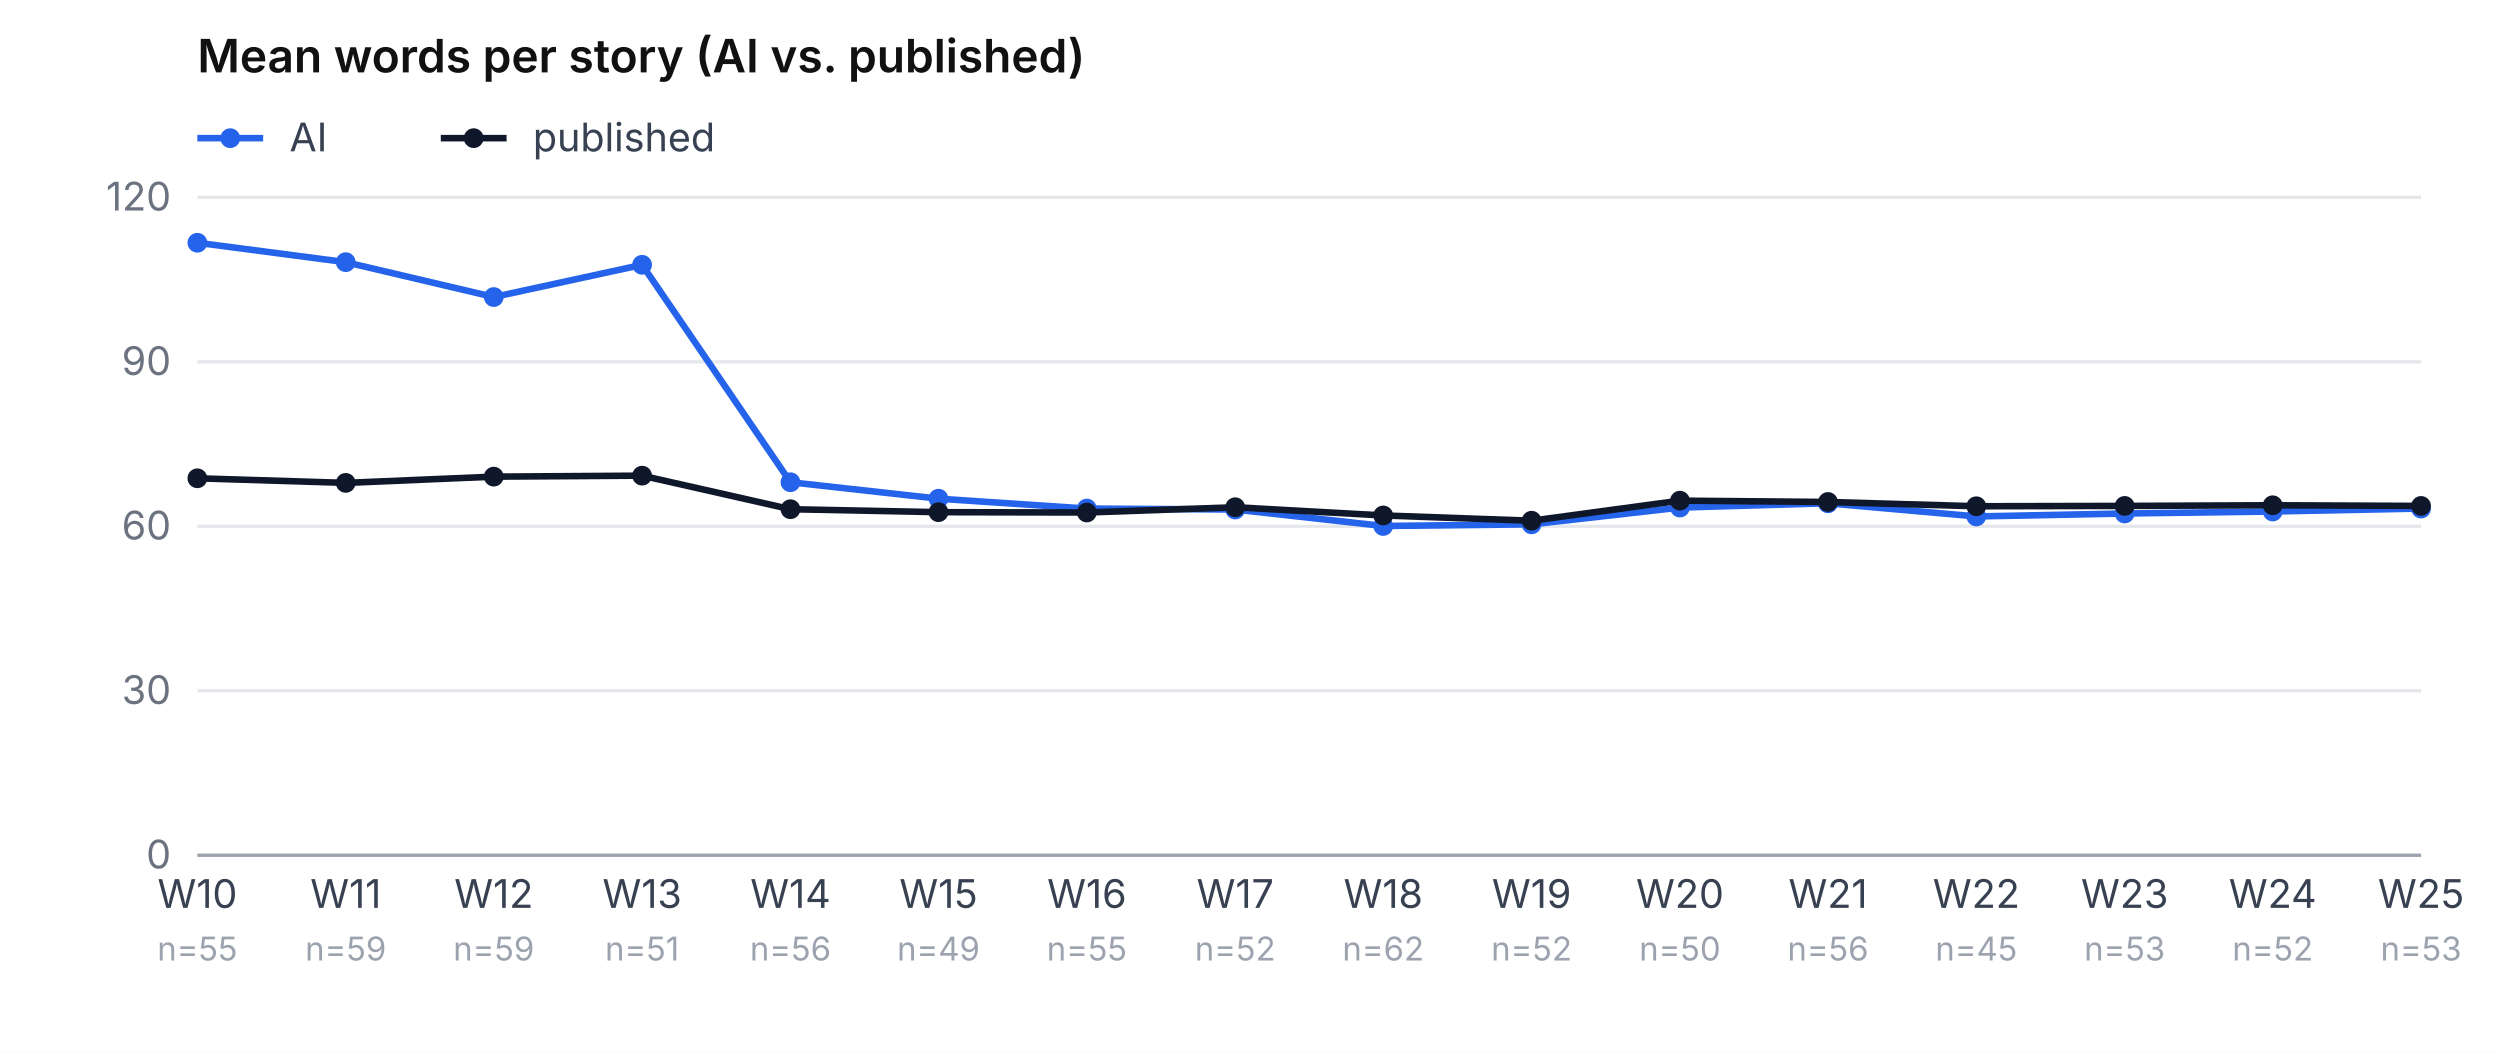
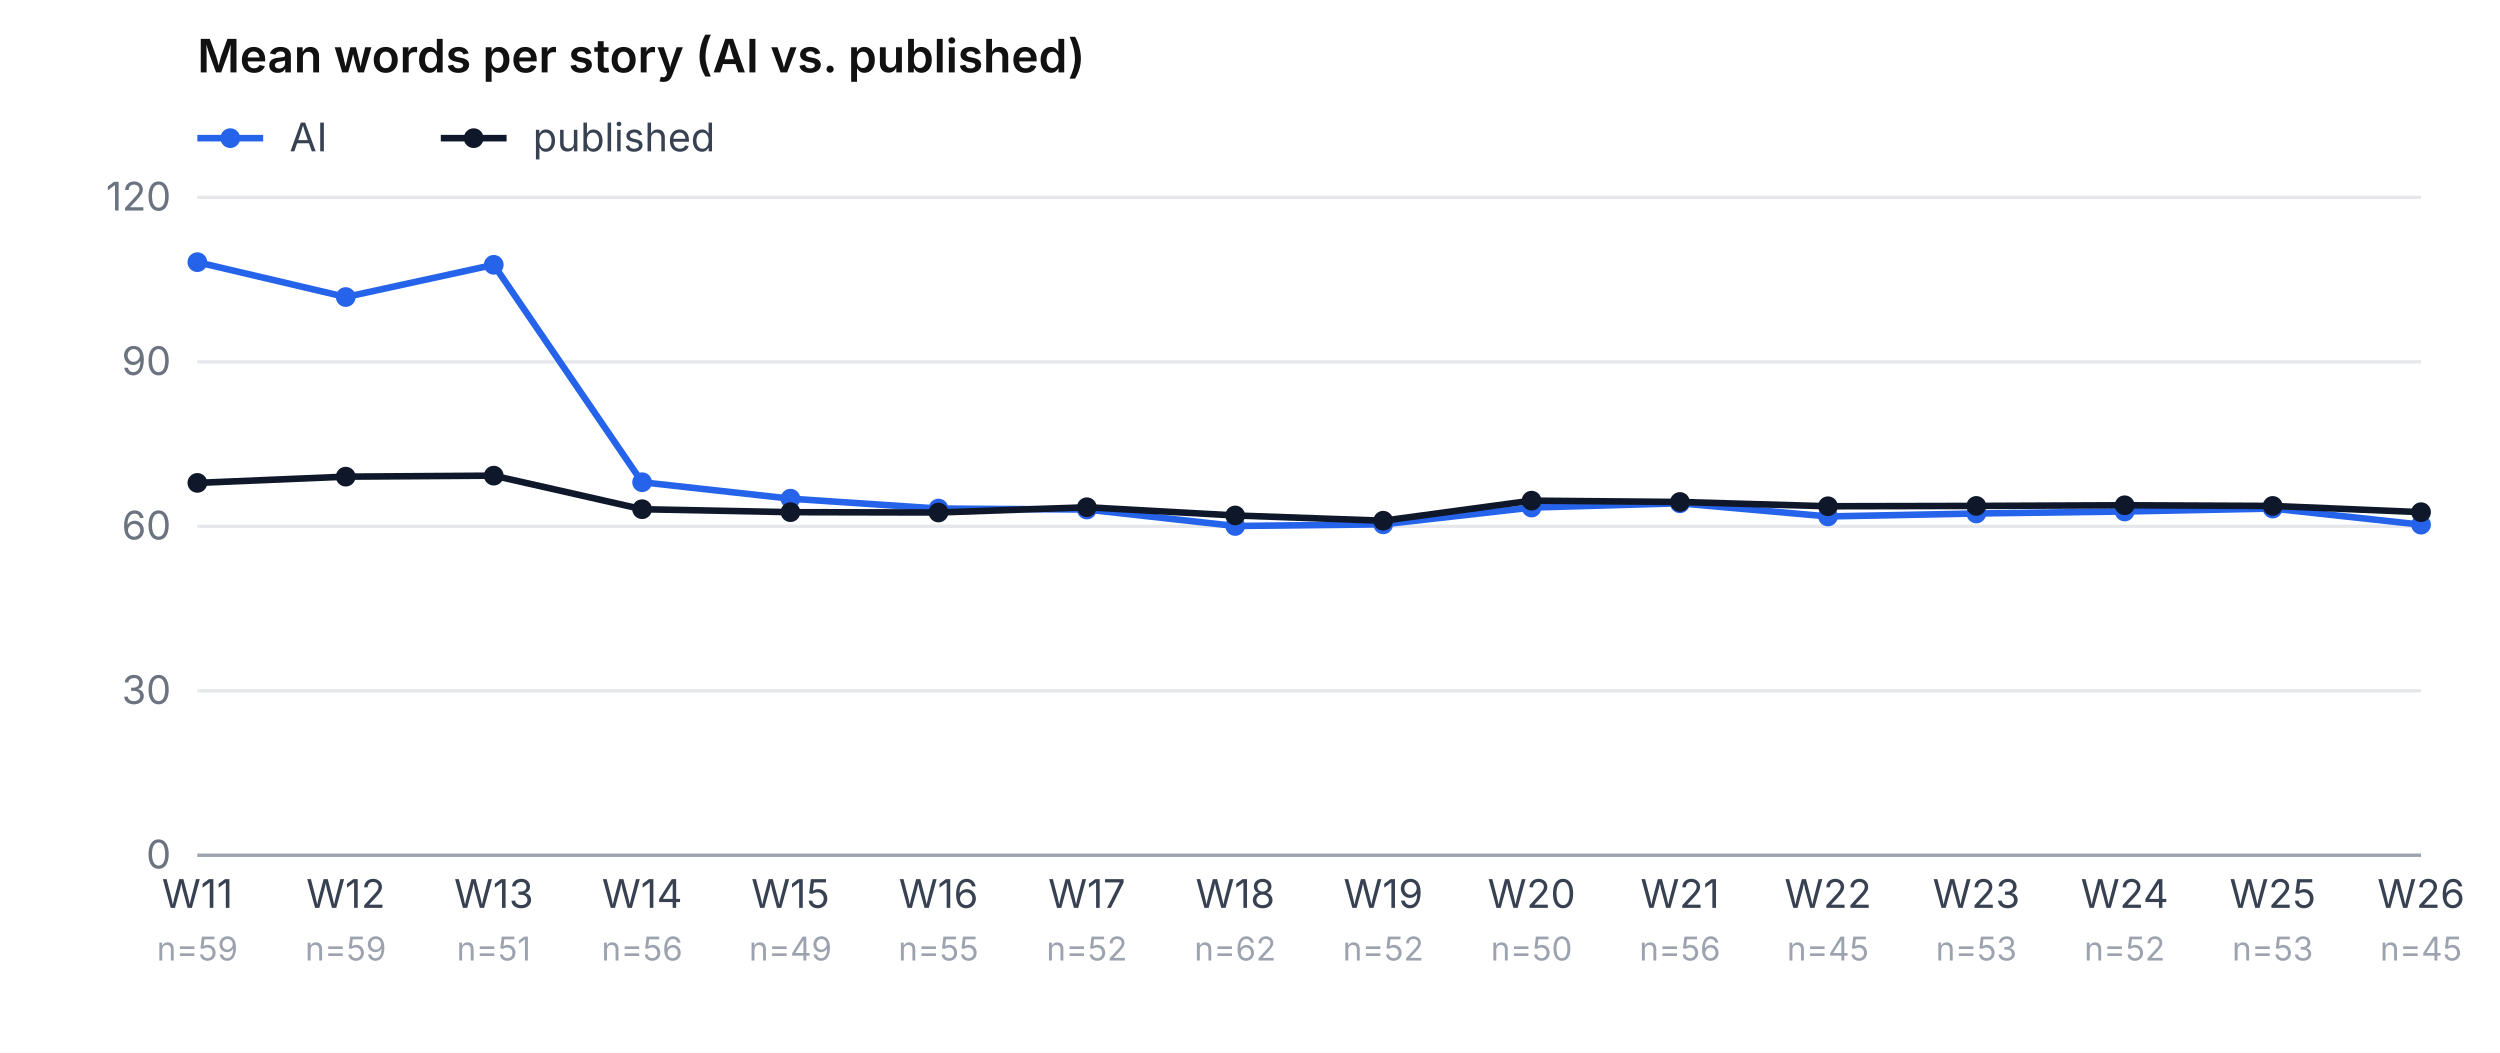
<svg xmlns="http://www.w3.org/2000/svg" viewBox="0 0 760 320" role="img" aria-label="Mean word count, AI vs. published, per week" font-family="-apple-system, system-ui, sans-serif" font-size="12">
  <rect width="760" height="320" fill="#ffffff" />
  <text x="60" y="22" font-weight="600" font-size="14" fill="#111">Mean words per story (AI vs. published)</text>
  <line x1="60" y1="42" x2="80" y2="42" stroke="#2563eb" stroke-width="2" />
  <circle cx="70" cy="42" r="3" fill="#2563eb" />
  <text x="88" y="46" fill="#374151">AI</text>
  <line x1="134" y1="42" x2="154" y2="42" stroke="#0f172a" stroke-width="2" />
  <circle cx="144" cy="42" r="3" fill="#0f172a" />
  <text x="162" y="46" fill="#374151">published</text>
  <line x1="60" y1="260.0" x2="736" y2="260.0" stroke="#e5e7eb" />
  <text x="52" y="264.0" text-anchor="end" fill="#6b7280">0</text>
  <line x1="60" y1="210.0" x2="736" y2="210.0" stroke="#e5e7eb" />
  <text x="52" y="214.0" text-anchor="end" fill="#6b7280">30</text>
  <line x1="60" y1="160.0" x2="736" y2="160.0" stroke="#e5e7eb" />
  <text x="52" y="164.0" text-anchor="end" fill="#6b7280">60</text>
  <line x1="60" y1="110.0" x2="736" y2="110.0" stroke="#e5e7eb" />
  <text x="52" y="114.0" text-anchor="end" fill="#6b7280">90</text>
  <line x1="60" y1="60.0" x2="736" y2="60.0" stroke="#e5e7eb" />
  <text x="52" y="64.0" text-anchor="end" fill="#6b7280">120</text>
-   <text x="60.0" y="276" text-anchor="middle" fill="#374151">W10</text>
-   <text x="60.0" y="292" text-anchor="middle" fill="#9ca3af" font-size="10">n=55</text>
-   <text x="105.1" y="276" text-anchor="middle" fill="#374151">W11</text>
+   <text x="60.0" y="276" text-anchor="middle" fill="#374151">W11</text>
+   <text x="60.0" y="292" text-anchor="middle" fill="#9ca3af" font-size="10">n=59</text>
+   <text x="105.1" y="276" text-anchor="middle" fill="#374151">W12</text>
  <text x="105.1" y="292" text-anchor="middle" fill="#9ca3af" font-size="10">n=59</text>
-   <text x="150.1" y="276" text-anchor="middle" fill="#374151">W12</text>
-   <text x="150.1" y="292" text-anchor="middle" fill="#9ca3af" font-size="10">n=59</text>
-   <text x="195.2" y="276" text-anchor="middle" fill="#374151">W13</text>
-   <text x="195.2" y="292" text-anchor="middle" fill="#9ca3af" font-size="10">n=51</text>
-   <text x="240.3" y="276" text-anchor="middle" fill="#374151">W14</text>
-   <text x="240.3" y="292" text-anchor="middle" fill="#9ca3af" font-size="10">n=56</text>
-   <text x="285.3" y="276" text-anchor="middle" fill="#374151">W15</text>
-   <text x="285.3" y="292" text-anchor="middle" fill="#9ca3af" font-size="10">n=49</text>
-   <text x="330.4" y="276" text-anchor="middle" fill="#374151">W16</text>
-   <text x="330.4" y="292" text-anchor="middle" fill="#9ca3af" font-size="10">n=55</text>
-   <text x="375.5" y="276" text-anchor="middle" fill="#374151">W17</text>
-   <text x="375.5" y="292" text-anchor="middle" fill="#9ca3af" font-size="10">n=52</text>
-   <text x="420.5" y="276" text-anchor="middle" fill="#374151">W18</text>
-   <text x="420.5" y="292" text-anchor="middle" fill="#9ca3af" font-size="10">n=62</text>
-   <text x="465.6" y="276" text-anchor="middle" fill="#374151">W19</text>
-   <text x="465.6" y="292" text-anchor="middle" fill="#9ca3af" font-size="10">n=52</text>
-   <text x="510.7" y="276" text-anchor="middle" fill="#374151">W20</text>
-   <text x="510.7" y="292" text-anchor="middle" fill="#9ca3af" font-size="10">n=50</text>
-   <text x="555.7" y="276" text-anchor="middle" fill="#374151">W21</text>
-   <text x="555.7" y="292" text-anchor="middle" fill="#9ca3af" font-size="10">n=56</text>
-   <text x="600.8" y="276" text-anchor="middle" fill="#374151">W22</text>
-   <text x="600.8" y="292" text-anchor="middle" fill="#9ca3af" font-size="10">n=45</text>
-   <text x="645.9" y="276" text-anchor="middle" fill="#374151">W23</text>
-   <text x="645.9" y="292" text-anchor="middle" fill="#9ca3af" font-size="10">n=53</text>
-   <text x="690.9" y="276" text-anchor="middle" fill="#374151">W24</text>
-   <text x="690.9" y="292" text-anchor="middle" fill="#9ca3af" font-size="10">n=52</text>
-   <text x="736.0" y="276" text-anchor="middle" fill="#374151">W25</text>
-   <text x="736.0" y="292" text-anchor="middle" fill="#9ca3af" font-size="10">n=53</text>
-   <polyline points="60.0,73.8 105.1,79.7 150.1,90.3 195.2,80.5 240.3,146.6 285.3,151.6 330.4,154.6 375.5,154.9 420.5,159.9 465.6,159.4 510.7,154.3 555.7,153.0 600.8,157.0 645.9,156.1 690.9,155.5 736.0,154.6" fill="none" stroke="#2563eb" stroke-width="2" />
-   <circle cx="60.0" cy="73.8" r="3" fill="#2563eb" />
-   <circle cx="105.1" cy="79.7" r="3" fill="#2563eb" />
-   <circle cx="150.1" cy="90.3" r="3" fill="#2563eb" />
-   <circle cx="195.2" cy="80.5" r="3" fill="#2563eb" />
-   <circle cx="240.3" cy="146.6" r="3" fill="#2563eb" />
-   <circle cx="285.3" cy="151.6" r="3" fill="#2563eb" />
-   <circle cx="330.4" cy="154.6" r="3" fill="#2563eb" />
-   <circle cx="375.5" cy="154.9" r="3" fill="#2563eb" />
-   <circle cx="420.5" cy="159.9" r="3" fill="#2563eb" />
-   <circle cx="465.6" cy="159.4" r="3" fill="#2563eb" />
-   <circle cx="510.7" cy="154.3" r="3" fill="#2563eb" />
-   <circle cx="555.7" cy="153.0" r="3" fill="#2563eb" />
-   <circle cx="600.8" cy="157.0" r="3" fill="#2563eb" />
-   <circle cx="645.9" cy="156.1" r="3" fill="#2563eb" />
-   <circle cx="690.9" cy="155.5" r="3" fill="#2563eb" />
-   <circle cx="736.0" cy="154.6" r="3" fill="#2563eb" />
-   <polyline points="60.0,145.4 105.1,146.8 150.1,144.9 195.2,144.6 240.3,154.8 285.3,155.7 330.4,155.8 375.5,154.2 420.5,156.7 465.6,158.3 510.7,152.2 555.7,152.6 600.8,153.9 645.9,153.8 690.9,153.6 736.0,153.8" fill="none" stroke="#0f172a" stroke-width="2" />
-   <circle cx="60.0" cy="145.4" r="3" fill="#0f172a" />
-   <circle cx="105.1" cy="146.8" r="3" fill="#0f172a" />
-   <circle cx="150.1" cy="144.9" r="3" fill="#0f172a" />
-   <circle cx="195.2" cy="144.6" r="3" fill="#0f172a" />
-   <circle cx="240.3" cy="154.8" r="3" fill="#0f172a" />
-   <circle cx="285.3" cy="155.7" r="3" fill="#0f172a" />
-   <circle cx="330.4" cy="155.8" r="3" fill="#0f172a" />
-   <circle cx="375.5" cy="154.2" r="3" fill="#0f172a" />
-   <circle cx="420.5" cy="156.7" r="3" fill="#0f172a" />
-   <circle cx="465.6" cy="158.3" r="3" fill="#0f172a" />
-   <circle cx="510.7" cy="152.2" r="3" fill="#0f172a" />
-   <circle cx="555.7" cy="152.6" r="3" fill="#0f172a" />
-   <circle cx="600.8" cy="153.9" r="3" fill="#0f172a" />
-   <circle cx="645.9" cy="153.8" r="3" fill="#0f172a" />
-   <circle cx="690.9" cy="153.6" r="3" fill="#0f172a" />
-   <circle cx="736.0" cy="153.8" r="3" fill="#0f172a" />
+   <text x="150.1" y="276" text-anchor="middle" fill="#374151">W13</text>
+   <text x="150.1" y="292" text-anchor="middle" fill="#9ca3af" font-size="10">n=51</text>
+   <text x="195.2" y="276" text-anchor="middle" fill="#374151">W14</text>
+   <text x="195.2" y="292" text-anchor="middle" fill="#9ca3af" font-size="10">n=56</text>
+   <text x="240.3" y="276" text-anchor="middle" fill="#374151">W15</text>
+   <text x="240.3" y="292" text-anchor="middle" fill="#9ca3af" font-size="10">n=49</text>
+   <text x="285.3" y="276" text-anchor="middle" fill="#374151">W16</text>
+   <text x="285.3" y="292" text-anchor="middle" fill="#9ca3af" font-size="10">n=55</text>
+   <text x="330.4" y="276" text-anchor="middle" fill="#374151">W17</text>
+   <text x="330.4" y="292" text-anchor="middle" fill="#9ca3af" font-size="10">n=52</text>
+   <text x="375.5" y="276" text-anchor="middle" fill="#374151">W18</text>
+   <text x="375.5" y="292" text-anchor="middle" fill="#9ca3af" font-size="10">n=62</text>
+   <text x="420.5" y="276" text-anchor="middle" fill="#374151">W19</text>
+   <text x="420.5" y="292" text-anchor="middle" fill="#9ca3af" font-size="10">n=52</text>
+   <text x="465.6" y="276" text-anchor="middle" fill="#374151">W20</text>
+   <text x="465.6" y="292" text-anchor="middle" fill="#9ca3af" font-size="10">n=50</text>
+   <text x="510.7" y="276" text-anchor="middle" fill="#374151">W21</text>
+   <text x="510.7" y="292" text-anchor="middle" fill="#9ca3af" font-size="10">n=56</text>
+   <text x="555.7" y="276" text-anchor="middle" fill="#374151">W22</text>
+   <text x="555.7" y="292" text-anchor="middle" fill="#9ca3af" font-size="10">n=45</text>
+   <text x="600.8" y="276" text-anchor="middle" fill="#374151">W23</text>
+   <text x="600.8" y="292" text-anchor="middle" fill="#9ca3af" font-size="10">n=53</text>
+   <text x="645.9" y="276" text-anchor="middle" fill="#374151">W24</text>
+   <text x="645.9" y="292" text-anchor="middle" fill="#9ca3af" font-size="10">n=52</text>
+   <text x="690.9" y="276" text-anchor="middle" fill="#374151">W25</text>
+   <text x="690.9" y="292" text-anchor="middle" fill="#9ca3af" font-size="10">n=53</text>
+   <text x="736.0" y="276" text-anchor="middle" fill="#374151">W26</text>
+   <text x="736.0" y="292" text-anchor="middle" fill="#9ca3af" font-size="10">n=45</text>
+   <polyline points="60.0,79.7 105.1,90.3 150.1,80.5 195.2,146.6 240.3,151.6 285.3,154.6 330.4,154.9 375.5,159.9 420.5,159.4 465.6,154.3 510.7,153.0 555.7,157.0 600.8,156.1 645.9,155.5 690.9,154.6 736.0,159.5" fill="none" stroke="#2563eb" stroke-width="2" />
+   <circle cx="60.0" cy="79.7" r="3" fill="#2563eb" />
+   <circle cx="105.1" cy="90.3" r="3" fill="#2563eb" />
+   <circle cx="150.1" cy="80.5" r="3" fill="#2563eb" />
+   <circle cx="195.2" cy="146.6" r="3" fill="#2563eb" />
+   <circle cx="240.3" cy="151.6" r="3" fill="#2563eb" />
+   <circle cx="285.3" cy="154.6" r="3" fill="#2563eb" />
+   <circle cx="330.4" cy="154.9" r="3" fill="#2563eb" />
+   <circle cx="375.5" cy="159.9" r="3" fill="#2563eb" />
+   <circle cx="420.5" cy="159.4" r="3" fill="#2563eb" />
+   <circle cx="465.6" cy="154.3" r="3" fill="#2563eb" />
+   <circle cx="510.7" cy="153.0" r="3" fill="#2563eb" />
+   <circle cx="555.7" cy="157.0" r="3" fill="#2563eb" />
+   <circle cx="600.8" cy="156.1" r="3" fill="#2563eb" />
+   <circle cx="645.9" cy="155.5" r="3" fill="#2563eb" />
+   <circle cx="690.9" cy="154.6" r="3" fill="#2563eb" />
+   <circle cx="736.0" cy="159.5" r="3" fill="#2563eb" />
+   <polyline points="60.0,146.8 105.1,144.9 150.1,144.6 195.2,154.8 240.3,155.7 285.3,155.8 330.4,154.2 375.5,156.7 420.5,158.3 465.6,152.2 510.7,152.6 555.7,153.9 600.8,153.8 645.9,153.6 690.9,153.8 736.0,155.7" fill="none" stroke="#0f172a" stroke-width="2" />
+   <circle cx="60.0" cy="146.8" r="3" fill="#0f172a" />
+   <circle cx="105.1" cy="144.9" r="3" fill="#0f172a" />
+   <circle cx="150.1" cy="144.6" r="3" fill="#0f172a" />
+   <circle cx="195.2" cy="154.8" r="3" fill="#0f172a" />
+   <circle cx="240.3" cy="155.7" r="3" fill="#0f172a" />
+   <circle cx="285.3" cy="155.8" r="3" fill="#0f172a" />
+   <circle cx="330.4" cy="154.2" r="3" fill="#0f172a" />
+   <circle cx="375.5" cy="156.7" r="3" fill="#0f172a" />
+   <circle cx="420.5" cy="158.3" r="3" fill="#0f172a" />
+   <circle cx="465.6" cy="152.2" r="3" fill="#0f172a" />
+   <circle cx="510.7" cy="152.6" r="3" fill="#0f172a" />
+   <circle cx="555.7" cy="153.9" r="3" fill="#0f172a" />
+   <circle cx="600.8" cy="153.8" r="3" fill="#0f172a" />
+   <circle cx="645.9" cy="153.6" r="3" fill="#0f172a" />
+   <circle cx="690.9" cy="153.8" r="3" fill="#0f172a" />
+   <circle cx="736.0" cy="155.7" r="3" fill="#0f172a" />
  <line x1="60" y1="260" x2="736" y2="260" stroke="#9ca3af" />
</svg>
